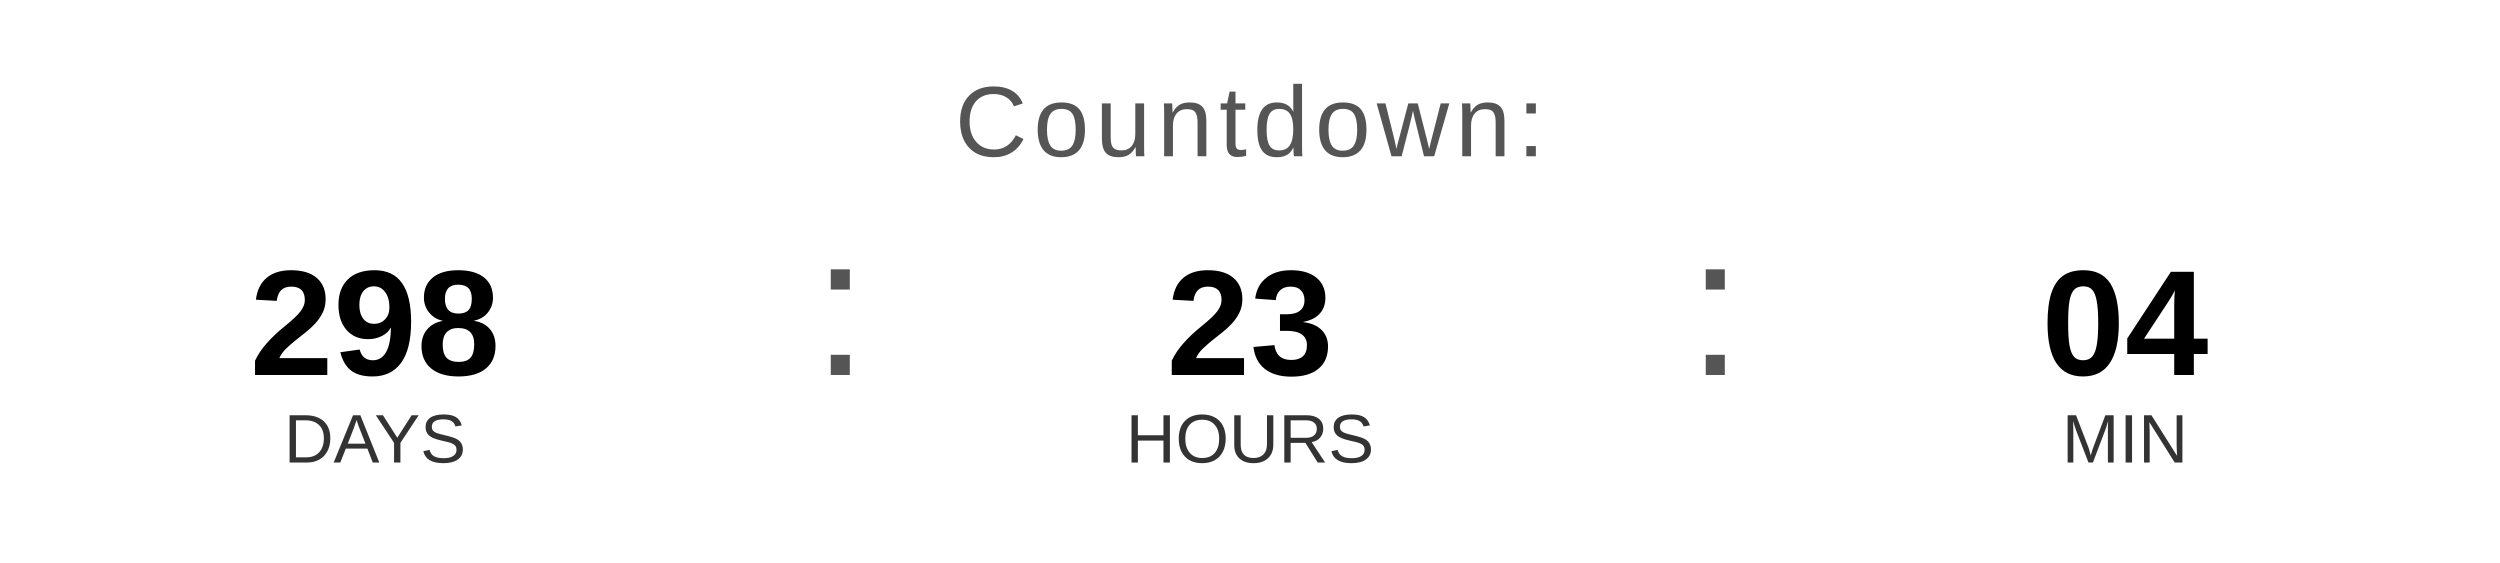
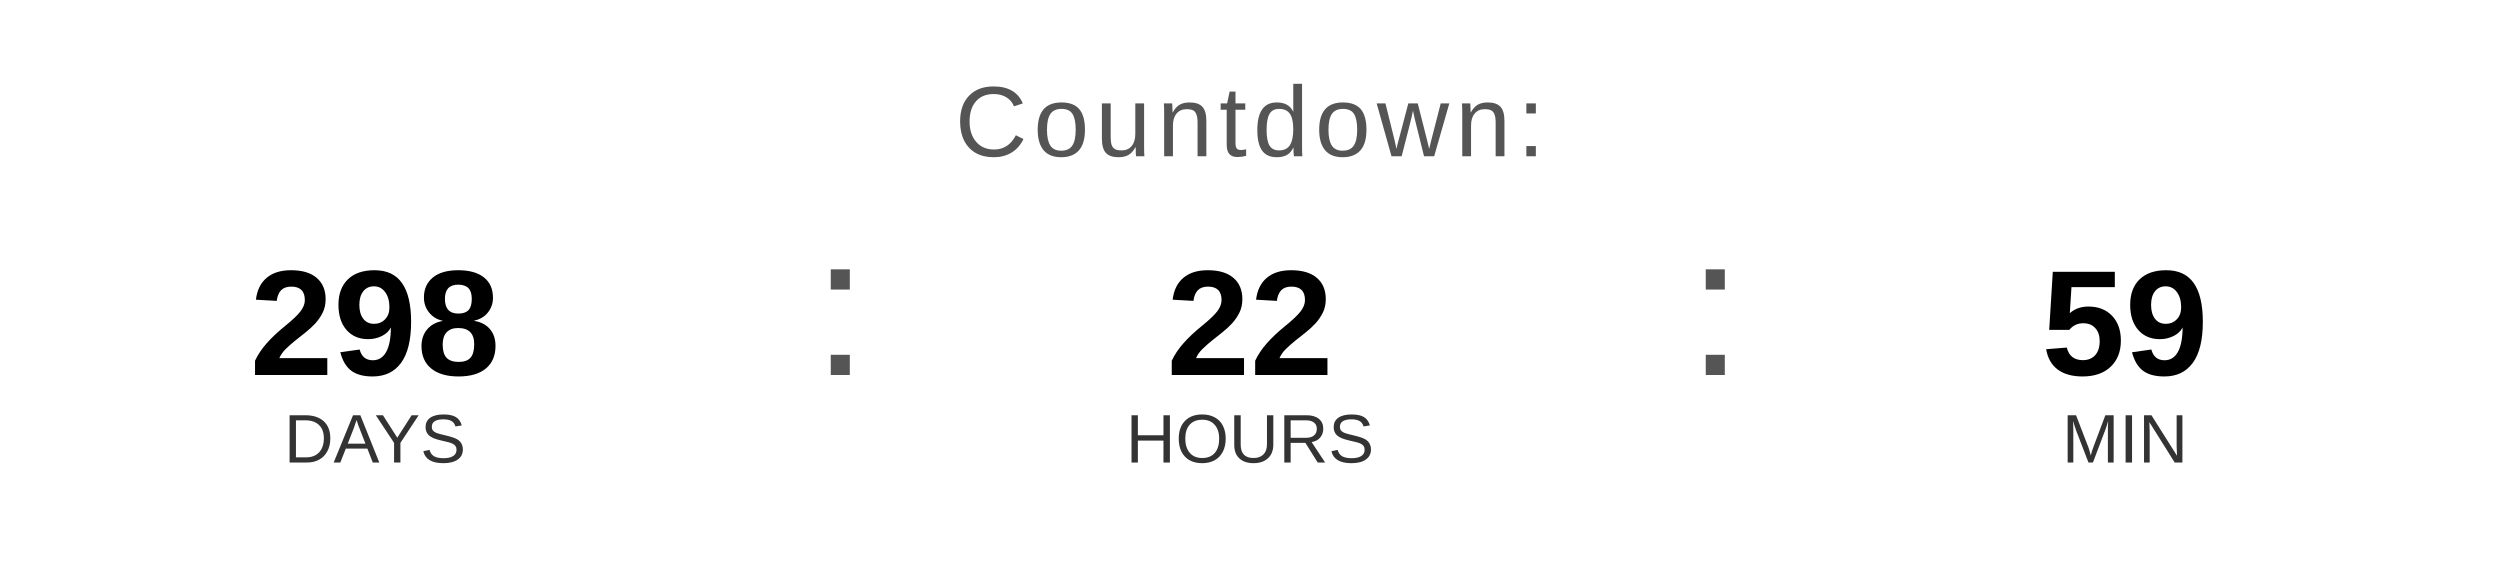
<svg xmlns="http://www.w3.org/2000/svg" width="400" height="90" viewBox="0 0 400 90">
  <text x="200" y="25" font-family="Arial, Helvetica, sans-serif" font-size="16" fill="#555555" text-anchor="middle" letter-spacing="1">
    Countdown:
  </text>
  <text x="60" y="60" font-family="Arial, Helvetica, sans-serif" font-size="24" font-weight="bold" fill="#000000" text-anchor="middle">298</text>
  <text x="60" y="74" font-family="Arial, Helvetica, sans-serif" font-size="11" fill="#333333" text-anchor="middle">DAYS</text>
  <text x="130" y="60" font-family="Arial, sans-serif" font-size="32" fill="#555555">:</text>
-   <text x="200" y="60" font-family="Arial, Helvetica, sans-serif" font-size="24" font-weight="bold" fill="#000000" text-anchor="middle">23</text>
+   <text x="200" y="60" font-family="Arial, Helvetica, sans-serif" font-size="24" font-weight="bold" fill="#000000" text-anchor="middle">22</text>
  <text x="200" y="74" font-family="Arial, Helvetica, sans-serif" font-size="11" fill="#333333" text-anchor="middle">HOURS</text>
  <text x="270" y="60" font-family="Arial, sans-serif" font-size="32" fill="#555555">:</text>
-   <text x="340" y="60" font-family="Arial, Helvetica, sans-serif" font-size="24" font-weight="bold" fill="#000000" text-anchor="middle">04</text>
+   <text x="340" y="60" font-family="Arial, Helvetica, sans-serif" font-size="24" font-weight="bold" fill="#000000" text-anchor="middle">59</text>
  <text x="340" y="74" font-family="Arial, Helvetica, sans-serif" font-size="11" fill="#333333" text-anchor="middle">MIN</text>
</svg>
